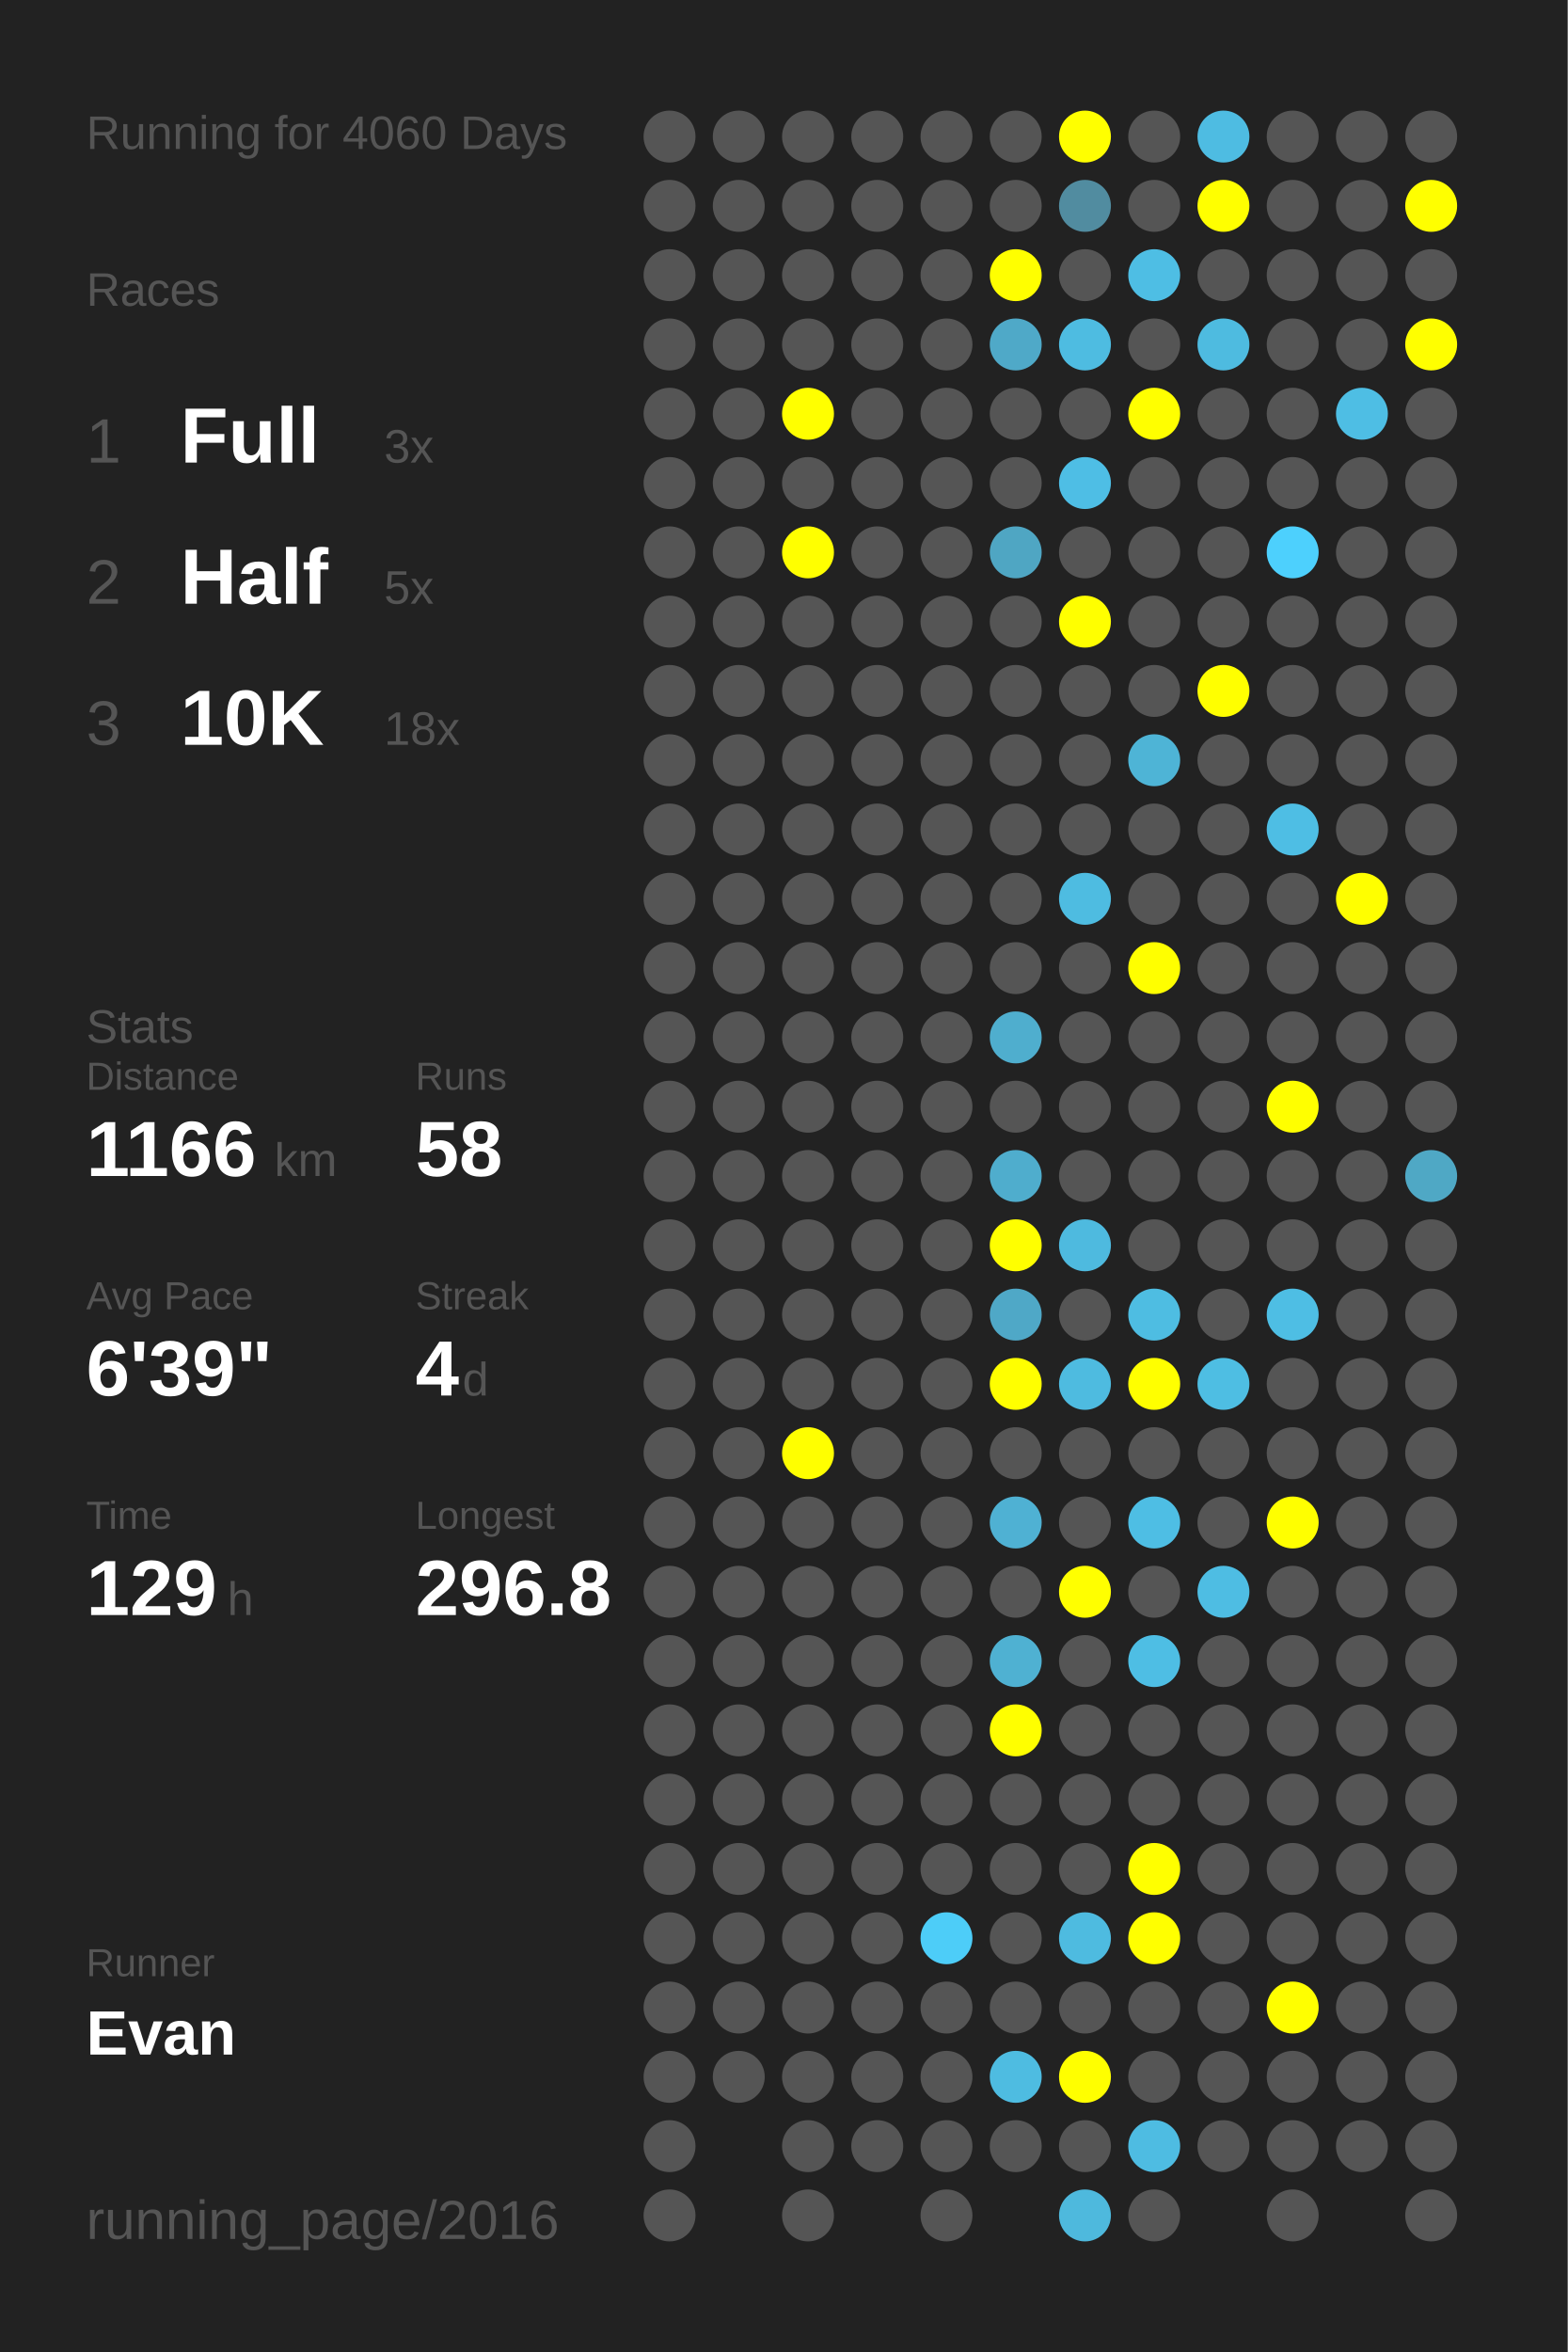
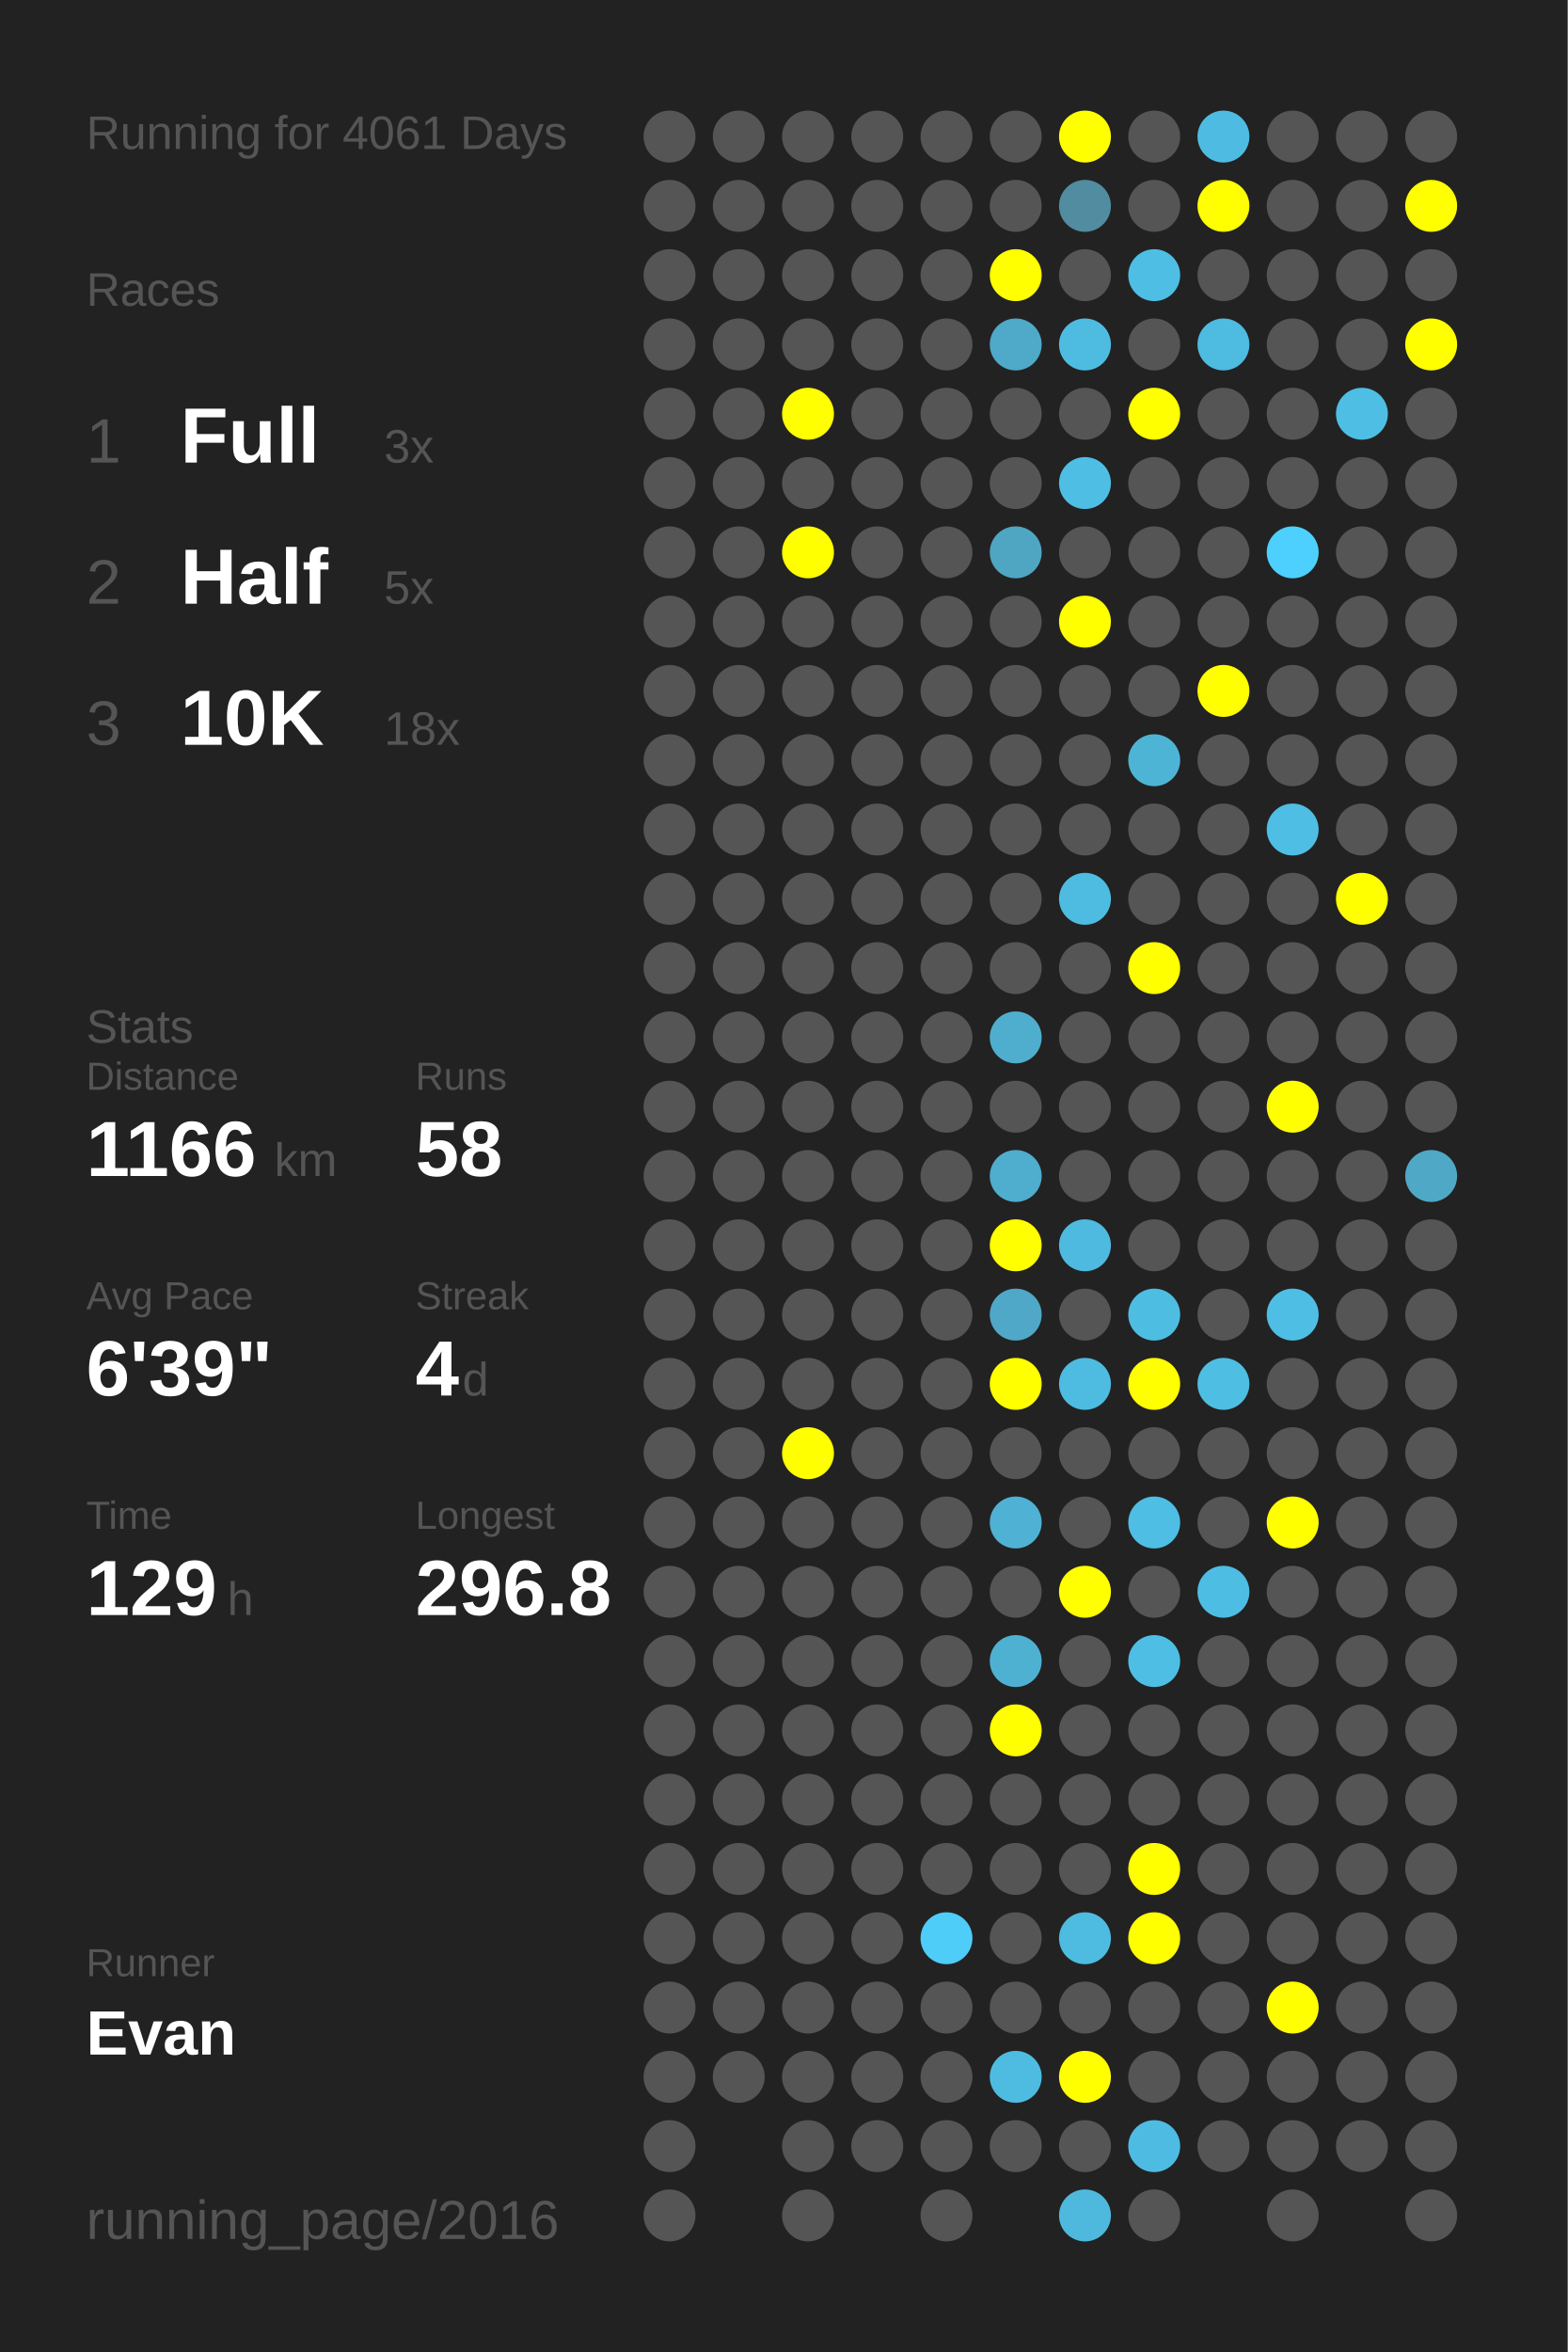
<svg xmlns="http://www.w3.org/2000/svg" baseProfile="full" height="300mm" version="1.1" viewBox="0,0,200,300" width="200mm">
  <defs />
  <rect fill="#222222" height="300" width="200" x="0" y="0" />
-   <text fill="#555555" style="font-size:6px; font-family:Arial;" x="11" y="19">Running for 4060 Days</text>
+   <text fill="#555555" style="font-size:6px; font-family:Arial;" x="11" y="19">Running for 4061 Days</text>
  <text fill="#555555" style="font-size:6px; font-family:Arial;" x="11" y="39">Races</text>
  <text fill="#555555" style="font-size:8px; font-family:Arial;" x="11" y="59">1</text>
  <text fill="#FFFFFF" style="font-size:10px; font-family:Arial; font-weight:bold;" x="23" y="59">Full</text>
  <text fill="#555555" style="font-size:6px; font-family:Arial;" x="49" y="59">3x</text>
  <text fill="#555555" style="font-size:8px; font-family:Arial;" x="11" y="77">2</text>
  <text fill="#FFFFFF" style="font-size:10px; font-family:Arial; font-weight:bold;" x="23" y="77">Half</text>
  <text fill="#555555" style="font-size:6px; font-family:Arial;" x="49" y="77">5x</text>
  <text fill="#555555" style="font-size:8px; font-family:Arial;" x="11" y="95">3</text>
  <text fill="#FFFFFF" style="font-size:10px; font-family:Arial; font-weight:bold;" x="23" y="95">10K</text>
  <text fill="#555555" style="font-size:6px; font-family:Arial;" x="49" y="95">18x</text>
  <text fill="#555555" style="font-size:6px; font-family:Arial;" x="11" y="133">Stats</text>
  <text fill="#555555" style="font-size:5px; font-family:Arial;" x="11" y="139">Distance</text>
  <text fill="#FFFFFF" style="font-size:10px; font-family:Arial; font-weight:bold;" x="11" y="150">1166</text>
  <text fill="#555555" style="font-size:6px; font-family:Arial;" x="35" y="150">km</text>
  <text fill="#555555" style="font-size:5px; font-family:Arial;" x="53" y="139">Runs</text>
  <text fill="#FFFFFF" style="font-size:10px; font-family:Arial; font-weight:bold;" x="53" y="150">58</text>
  <text fill="#555555" style="font-size:5px; font-family:Arial;" x="11" y="167">Avg Pace</text>
  <text fill="#FFFFFF" style="font-size:10px; font-family:Arial; font-weight:bold;" x="11" y="178">6'39"</text>
  <text fill="#555555" style="font-size:5px; font-family:Arial;" x="53" y="167">Streak</text>
  <text fill="#FFFFFF" style="font-size:10px; font-family:Arial; font-weight:bold;" x="53" y="178">4</text>
  <text fill="#555555" style="font-size:6px; font-family:Arial;" x="59" y="178">d</text>
  <text fill="#555555" style="font-size:5px; font-family:Arial;" x="11" y="195">Time</text>
  <text fill="#FFFFFF" style="font-size:10px; font-family:Arial; font-weight:bold;" x="11" y="206">129</text>
  <text fill="#555555" style="font-size:6px; font-family:Arial;" x="29" y="206">h</text>
  <text fill="#555555" style="font-size:5px; font-family:Arial;" x="53" y="195">Longest</text>
  <text fill="#FFFFFF" style="font-size:10px; font-family:Arial; font-weight:bold;" x="53" y="206">296.8</text>
  <text fill="#555555" style="font-size:5px; font-family:Arial;" x="11" y="252.065">Runner</text>
  <text fill="#FFFFFF" style="font-size:8px; font-family:Arial; font-weight:bold;" x="11" y="262.065">Evan</text>
  <text fill="#555555" style="font-size:7px; font-family:Arial;" x="11" y="285.581">running_page/2016</text>
  <circle cx="85.417" cy="17.419" fill="#555555" r="3.312" />
  <circle cx="85.417" cy="26.258" fill="#555555" r="3.312" />
  <circle cx="85.417" cy="35.097" fill="#555555" r="3.312" />
  <circle cx="85.417" cy="43.935" fill="#555555" r="3.312" />
  <circle cx="85.417" cy="52.774" fill="#555555" r="3.312" />
  <circle cx="85.417" cy="61.613" fill="#555555" r="3.312" />
  <circle cx="85.417" cy="70.452" fill="#555555" r="3.312" />
  <circle cx="85.417" cy="79.29" fill="#555555" r="3.312" />
  <circle cx="85.417" cy="88.129" fill="#555555" r="3.312" />
  <circle cx="85.417" cy="96.968" fill="#555555" r="3.312" />
  <circle cx="85.417" cy="105.806" fill="#555555" r="3.312" />
  <circle cx="85.417" cy="114.645" fill="#555555" r="3.312" />
  <circle cx="85.417" cy="123.484" fill="#555555" r="3.312" />
  <circle cx="85.417" cy="132.323" fill="#555555" r="3.312" />
  <circle cx="85.417" cy="141.161" fill="#555555" r="3.312" />
  <circle cx="85.417" cy="150" fill="#555555" r="3.312" />
  <circle cx="85.417" cy="158.839" fill="#555555" r="3.312" />
  <circle cx="85.417" cy="167.677" fill="#555555" r="3.312" />
  <circle cx="85.417" cy="176.516" fill="#555555" r="3.312" />
  <circle cx="85.417" cy="185.355" fill="#555555" r="3.312" />
  <circle cx="85.417" cy="194.194" fill="#555555" r="3.312" />
  <circle cx="85.417" cy="203.032" fill="#555555" r="3.312" />
  <circle cx="85.417" cy="211.871" fill="#555555" r="3.312" />
  <circle cx="85.417" cy="220.71" fill="#555555" r="3.312" />
  <circle cx="85.417" cy="229.548" fill="#555555" r="3.312" />
  <circle cx="85.417" cy="238.387" fill="#555555" r="3.312" />
  <circle cx="85.417" cy="247.226" fill="#555555" r="3.312" />
  <circle cx="85.417" cy="256.065" fill="#555555" r="3.312" />
  <circle cx="85.417" cy="264.903" fill="#555555" r="3.312" />
  <circle cx="85.417" cy="273.742" fill="#555555" r="3.312" />
  <circle cx="85.417" cy="282.581" fill="#555555" r="3.312" />
  <circle cx="94.25" cy="17.419" fill="#555555" r="3.312" />
  <circle cx="94.25" cy="26.258" fill="#555555" r="3.312" />
  <circle cx="94.25" cy="35.097" fill="#555555" r="3.312" />
  <circle cx="94.25" cy="43.935" fill="#555555" r="3.312" />
  <circle cx="94.25" cy="52.774" fill="#555555" r="3.312" />
  <circle cx="94.25" cy="61.613" fill="#555555" r="3.312" />
  <circle cx="94.25" cy="70.452" fill="#555555" r="3.312" />
  <circle cx="94.25" cy="79.29" fill="#555555" r="3.312" />
  <circle cx="94.25" cy="88.129" fill="#555555" r="3.312" />
  <circle cx="94.25" cy="96.968" fill="#555555" r="3.312" />
  <circle cx="94.25" cy="105.806" fill="#555555" r="3.312" />
  <circle cx="94.25" cy="114.645" fill="#555555" r="3.312" />
  <circle cx="94.25" cy="123.484" fill="#555555" r="3.312" />
  <circle cx="94.25" cy="132.323" fill="#555555" r="3.312" />
  <circle cx="94.25" cy="141.161" fill="#555555" r="3.312" />
  <circle cx="94.25" cy="150" fill="#555555" r="3.312" />
  <circle cx="94.25" cy="158.839" fill="#555555" r="3.312" />
  <circle cx="94.25" cy="167.677" fill="#555555" r="3.312" />
  <circle cx="94.25" cy="176.516" fill="#555555" r="3.312" />
  <circle cx="94.25" cy="185.355" fill="#555555" r="3.312" />
  <circle cx="94.25" cy="194.194" fill="#555555" r="3.312" />
  <circle cx="94.25" cy="203.032" fill="#555555" r="3.312" />
  <circle cx="94.25" cy="211.871" fill="#555555" r="3.312" />
  <circle cx="94.25" cy="220.71" fill="#555555" r="3.312" />
  <circle cx="94.25" cy="229.548" fill="#555555" r="3.312" />
  <circle cx="94.25" cy="238.387" fill="#555555" r="3.312" />
  <circle cx="94.25" cy="247.226" fill="#555555" r="3.312" />
  <circle cx="94.25" cy="256.065" fill="#555555" r="3.312" />
  <circle cx="94.25" cy="264.903" fill="#555555" r="3.312" />
  <circle cx="103.083" cy="17.419" fill="#555555" r="3.312" />
  <circle cx="103.083" cy="26.258" fill="#555555" r="3.312" />
  <circle cx="103.083" cy="35.097" fill="#555555" r="3.312" />
  <circle cx="103.083" cy="43.935" fill="#555555" r="3.312" />
  <circle cx="103.083" cy="52.774" fill="#FFFF00" r="3.312" />
  <circle cx="103.083" cy="61.613" fill="#555555" r="3.312" />
  <circle cx="103.083" cy="70.452" fill="#FFFF00" r="3.312" />
  <circle cx="103.083" cy="79.29" fill="#555555" r="3.312" />
  <circle cx="103.083" cy="88.129" fill="#555555" r="3.312" />
  <circle cx="103.083" cy="96.968" fill="#555555" r="3.312" />
  <circle cx="103.083" cy="105.806" fill="#555555" r="3.312" />
  <circle cx="103.083" cy="114.645" fill="#555555" r="3.312" />
  <circle cx="103.083" cy="123.484" fill="#555555" r="3.312" />
  <circle cx="103.083" cy="132.323" fill="#555555" r="3.312" />
  <circle cx="103.083" cy="141.161" fill="#555555" r="3.312" />
  <circle cx="103.083" cy="150" fill="#555555" r="3.312" />
  <circle cx="103.083" cy="158.839" fill="#555555" r="3.312" />
  <circle cx="103.083" cy="167.677" fill="#555555" r="3.312" />
  <circle cx="103.083" cy="176.516" fill="#555555" r="3.312" />
  <circle cx="103.083" cy="185.355" fill="#FFFF00" r="3.312" />
  <circle cx="103.083" cy="194.194" fill="#555555" r="3.312" />
  <circle cx="103.083" cy="203.032" fill="#555555" r="3.312" />
  <circle cx="103.083" cy="211.871" fill="#555555" r="3.312" />
  <circle cx="103.083" cy="220.71" fill="#555555" r="3.312" />
  <circle cx="103.083" cy="229.548" fill="#555555" r="3.312" />
  <circle cx="103.083" cy="238.387" fill="#555555" r="3.312" />
  <circle cx="103.083" cy="247.226" fill="#555555" r="3.312" />
  <circle cx="103.083" cy="256.065" fill="#555555" r="3.312" />
  <circle cx="103.083" cy="264.903" fill="#555555" r="3.312" />
  <circle cx="103.083" cy="273.742" fill="#555555" r="3.312" />
  <circle cx="103.083" cy="282.581" fill="#555555" r="3.312" />
  <circle cx="111.917" cy="17.419" fill="#555555" r="3.312" />
  <circle cx="111.917" cy="26.258" fill="#555555" r="3.312" />
  <circle cx="111.917" cy="35.097" fill="#555555" r="3.312" />
  <circle cx="111.917" cy="43.935" fill="#555555" r="3.312" />
  <circle cx="111.917" cy="52.774" fill="#555555" r="3.312" />
  <circle cx="111.917" cy="61.613" fill="#555555" r="3.312" />
  <circle cx="111.917" cy="70.452" fill="#555555" r="3.312" />
  <circle cx="111.917" cy="79.29" fill="#555555" r="3.312" />
  <circle cx="111.917" cy="88.129" fill="#555555" r="3.312" />
  <circle cx="111.917" cy="96.968" fill="#555555" r="3.312" />
  <circle cx="111.917" cy="105.806" fill="#555555" r="3.312" />
  <circle cx="111.917" cy="114.645" fill="#555555" r="3.312" />
  <circle cx="111.917" cy="123.484" fill="#555555" r="3.312" />
  <circle cx="111.917" cy="132.323" fill="#555555" r="3.312" />
  <circle cx="111.917" cy="141.161" fill="#555555" r="3.312" />
  <circle cx="111.917" cy="150" fill="#555555" r="3.312" />
  <circle cx="111.917" cy="158.839" fill="#555555" r="3.312" />
  <circle cx="111.917" cy="167.677" fill="#555555" r="3.312" />
  <circle cx="111.917" cy="176.516" fill="#555555" r="3.312" />
  <circle cx="111.917" cy="185.355" fill="#555555" r="3.312" />
  <circle cx="111.917" cy="194.194" fill="#555555" r="3.312" />
  <circle cx="111.917" cy="203.032" fill="#555555" r="3.312" />
  <circle cx="111.917" cy="211.871" fill="#555555" r="3.312" />
  <circle cx="111.917" cy="220.71" fill="#555555" r="3.312" />
  <circle cx="111.917" cy="229.548" fill="#555555" r="3.312" />
  <circle cx="111.917" cy="238.387" fill="#555555" r="3.312" />
  <circle cx="111.917" cy="247.226" fill="#555555" r="3.312" />
  <circle cx="111.917" cy="256.065" fill="#555555" r="3.312" />
  <circle cx="111.917" cy="264.903" fill="#555555" r="3.312" />
  <circle cx="111.917" cy="273.742" fill="#555555" r="3.312" />
  <circle cx="120.75" cy="17.419" fill="#555555" r="3.312" />
  <circle cx="120.75" cy="26.258" fill="#555555" r="3.312" />
  <circle cx="120.75" cy="35.097" fill="#555555" r="3.312" />
  <circle cx="120.75" cy="43.935" fill="#555555" r="3.312" />
  <circle cx="120.75" cy="52.774" fill="#555555" r="3.312" />
  <circle cx="120.75" cy="61.613" fill="#555555" r="3.312" />
  <circle cx="120.75" cy="70.452" fill="#555555" r="3.312" />
  <circle cx="120.75" cy="79.29" fill="#555555" r="3.312" />
  <circle cx="120.75" cy="88.129" fill="#555555" r="3.312" />
  <circle cx="120.75" cy="96.968" fill="#555555" r="3.312" />
  <circle cx="120.75" cy="105.806" fill="#555555" r="3.312" />
  <circle cx="120.75" cy="114.645" fill="#555555" r="3.312" />
  <circle cx="120.75" cy="123.484" fill="#555555" r="3.312" />
  <circle cx="120.75" cy="132.323" fill="#555555" r="3.312" />
  <circle cx="120.75" cy="141.161" fill="#555555" r="3.312" />
  <circle cx="120.75" cy="150" fill="#555555" r="3.312" />
  <circle cx="120.75" cy="158.839" fill="#555555" r="3.312" />
  <circle cx="120.75" cy="167.677" fill="#555555" r="3.312" />
  <circle cx="120.75" cy="176.516" fill="#555555" r="3.312" />
  <circle cx="120.75" cy="185.355" fill="#555555" r="3.312" />
  <circle cx="120.75" cy="194.194" fill="#555555" r="3.312" />
  <circle cx="120.75" cy="203.032" fill="#555555" r="3.312" />
  <circle cx="120.75" cy="211.871" fill="#555555" r="3.312" />
  <circle cx="120.75" cy="220.71" fill="#555555" r="3.312" />
  <circle cx="120.75" cy="229.548" fill="#555555" r="3.312" />
  <circle cx="120.75" cy="238.387" fill="#555555" r="3.312" />
  <circle cx="120.75" cy="247.226" fill="#4dcdf8" r="3.312" />
  <circle cx="120.75" cy="256.065" fill="#555555" r="3.312" />
  <circle cx="120.75" cy="264.903" fill="#555555" r="3.312" />
  <circle cx="120.75" cy="273.742" fill="#555555" r="3.312" />
  <circle cx="120.75" cy="282.581" fill="#555555" r="3.312" />
  <circle cx="129.583" cy="17.419" fill="#555555" r="3.312" />
  <circle cx="129.583" cy="26.258" fill="#555555" r="3.312" />
  <circle cx="129.583" cy="35.097" fill="#FFFF00" r="3.312" />
  <circle cx="129.583" cy="43.935" fill="#4fa9c8" r="3.312" />
  <circle cx="129.583" cy="52.774" fill="#555555" r="3.312" />
  <circle cx="129.583" cy="61.613" fill="#555555" r="3.312" />
  <circle cx="129.583" cy="70.452" fill="#4fa6c3" r="3.312" />
  <circle cx="129.583" cy="79.29" fill="#555555" r="3.312" />
  <circle cx="129.583" cy="88.129" fill="#555555" r="3.312" />
  <circle cx="129.583" cy="96.968" fill="#555555" r="3.312" />
  <circle cx="129.583" cy="105.806" fill="#555555" r="3.312" />
  <circle cx="129.583" cy="114.645" fill="#555555" r="3.312" />
  <circle cx="129.583" cy="123.484" fill="#555555" r="3.312" />
  <circle cx="129.583" cy="132.323" fill="#4faece" r="3.312" />
  <circle cx="129.583" cy="141.161" fill="#555555" r="3.312" />
  <circle cx="129.583" cy="150" fill="#4fadcd" r="3.312" />
  <circle cx="129.583" cy="158.839" fill="#FFFF00" r="3.312" />
  <circle cx="129.583" cy="167.677" fill="#4fa8c7" r="3.312" />
  <circle cx="129.583" cy="176.516" fill="#FFFF00" r="3.312" />
  <circle cx="129.583" cy="185.355" fill="#555555" r="3.312" />
  <circle cx="129.583" cy="194.194" fill="#4fb1d3" r="3.312" />
  <circle cx="129.583" cy="203.032" fill="#555555" r="3.312" />
  <circle cx="129.583" cy="211.871" fill="#4fb1d2" r="3.312" />
  <circle cx="129.583" cy="220.71" fill="#FFFF00" r="3.312" />
  <circle cx="129.583" cy="229.548" fill="#555555" r="3.312" />
  <circle cx="129.583" cy="238.387" fill="#555555" r="3.312" />
  <circle cx="129.583" cy="247.226" fill="#555555" r="3.312" />
  <circle cx="129.583" cy="256.065" fill="#555555" r="3.312" />
  <circle cx="129.583" cy="264.903" fill="#4ebce1" r="3.312" />
  <circle cx="129.583" cy="273.742" fill="#555555" r="3.312" />
  <circle cx="138.417" cy="17.419" fill="#FFFF00" r="3.312" />
  <circle cx="138.417" cy="26.258" fill="#518ca0" r="3.312" />
  <circle cx="138.417" cy="35.097" fill="#555555" r="3.312" />
  <circle cx="138.417" cy="43.935" fill="#4ebce1" r="3.312" />
  <circle cx="138.417" cy="52.774" fill="#555555" r="3.312" />
  <circle cx="138.417" cy="61.613" fill="#4ebee5" r="3.312" />
  <circle cx="138.417" cy="70.452" fill="#555555" r="3.312" />
  <circle cx="138.417" cy="79.29" fill="#FFFF00" r="3.312" />
  <circle cx="138.417" cy="88.129" fill="#555555" r="3.312" />
  <circle cx="138.417" cy="96.968" fill="#555555" r="3.312" />
  <circle cx="138.417" cy="105.806" fill="#555555" r="3.312" />
  <circle cx="138.417" cy="114.645" fill="#4ebce1" r="3.312" />
  <circle cx="138.417" cy="123.484" fill="#555555" r="3.312" />
  <circle cx="138.417" cy="132.323" fill="#555555" r="3.312" />
  <circle cx="138.417" cy="141.161" fill="#555555" r="3.312" />
  <circle cx="138.417" cy="150" fill="#555555" r="3.312" />
  <circle cx="138.417" cy="158.839" fill="#4ebadf" r="3.312" />
  <circle cx="138.417" cy="167.677" fill="#555555" r="3.312" />
  <circle cx="138.417" cy="176.516" fill="#4ebbe0" r="3.312" />
  <circle cx="138.417" cy="185.355" fill="#555555" r="3.312" />
  <circle cx="138.417" cy="194.194" fill="#555555" r="3.312" />
  <circle cx="138.417" cy="203.032" fill="#FFFF00" r="3.312" />
  <circle cx="138.417" cy="211.871" fill="#555555" r="3.312" />
  <circle cx="138.417" cy="220.71" fill="#555555" r="3.312" />
  <circle cx="138.417" cy="229.548" fill="#555555" r="3.312" />
  <circle cx="138.417" cy="238.387" fill="#555555" r="3.312" />
  <circle cx="138.417" cy="247.226" fill="#4ebbe0" r="3.312" />
  <circle cx="138.417" cy="256.065" fill="#555555" r="3.312" />
  <circle cx="138.417" cy="264.903" fill="#FFFF00" r="3.312" />
  <circle cx="138.417" cy="273.742" fill="#555555" r="3.312" />
  <circle cx="138.417" cy="282.581" fill="#4eb9dd" r="3.312" />
  <circle cx="147.25" cy="17.419" fill="#555555" r="3.312" />
  <circle cx="147.25" cy="26.258" fill="#555555" r="3.312" />
  <circle cx="147.25" cy="35.097" fill="#4ebee4" r="3.312" />
  <circle cx="147.25" cy="43.935" fill="#555555" r="3.312" />
  <circle cx="147.25" cy="52.774" fill="#FFFF00" r="3.312" />
  <circle cx="147.25" cy="61.613" fill="#555555" r="3.312" />
  <circle cx="147.25" cy="70.452" fill="#555555" r="3.312" />
  <circle cx="147.25" cy="79.29" fill="#555555" r="3.312" />
  <circle cx="147.25" cy="88.129" fill="#555555" r="3.312" />
  <circle cx="147.25" cy="96.968" fill="#4eb4d6" r="3.312" />
  <circle cx="147.25" cy="105.806" fill="#555555" r="3.312" />
  <circle cx="147.25" cy="114.645" fill="#555555" r="3.312" />
  <circle cx="147.25" cy="123.484" fill="#FFFF00" r="3.312" />
  <circle cx="147.25" cy="132.323" fill="#555555" r="3.312" />
  <circle cx="147.25" cy="141.161" fill="#555555" r="3.312" />
  <circle cx="147.25" cy="150" fill="#555555" r="3.312" />
  <circle cx="147.25" cy="158.839" fill="#555555" r="3.312" />
  <circle cx="147.25" cy="167.677" fill="#4ebde2" r="3.312" />
  <circle cx="147.25" cy="176.516" fill="#FFFF00" r="3.312" />
  <circle cx="147.25" cy="185.355" fill="#555555" r="3.312" />
  <circle cx="147.25" cy="194.194" fill="#4ebee4" r="3.312" />
  <circle cx="147.25" cy="203.032" fill="#555555" r="3.312" />
  <circle cx="147.25" cy="211.871" fill="#4ebee4" r="3.312" />
  <circle cx="147.25" cy="220.71" fill="#555555" r="3.312" />
  <circle cx="147.25" cy="229.548" fill="#555555" r="3.312" />
  <circle cx="147.25" cy="238.387" fill="#FFFF00" r="3.312" />
  <circle cx="147.25" cy="247.226" fill="#FFFF00" r="3.312" />
  <circle cx="147.25" cy="256.065" fill="#555555" r="3.312" />
  <circle cx="147.25" cy="264.903" fill="#555555" r="3.312" />
  <circle cx="147.25" cy="273.742" fill="#4ebce2" r="3.312" />
  <circle cx="147.25" cy="282.581" fill="#555555" r="3.312" />
  <circle cx="156.083" cy="17.419" fill="#4ebce2" r="3.312" />
  <circle cx="156.083" cy="26.258" fill="#FFFF00" r="3.312" />
  <circle cx="156.083" cy="35.097" fill="#555555" r="3.312" />
  <circle cx="156.083" cy="43.935" fill="#4ebbe0" r="3.312" />
  <circle cx="156.083" cy="52.774" fill="#555555" r="3.312" />
  <circle cx="156.083" cy="61.613" fill="#555555" r="3.312" />
  <circle cx="156.083" cy="70.452" fill="#555555" r="3.312" />
  <circle cx="156.083" cy="79.29" fill="#555555" r="3.312" />
  <circle cx="156.083" cy="88.129" fill="#FFFF00" r="3.312" />
  <circle cx="156.083" cy="96.968" fill="#555555" r="3.312" />
  <circle cx="156.083" cy="105.806" fill="#555555" r="3.312" />
  <circle cx="156.083" cy="114.645" fill="#555555" r="3.312" />
  <circle cx="156.083" cy="123.484" fill="#555555" r="3.312" />
  <circle cx="156.083" cy="132.323" fill="#555555" r="3.312" />
  <circle cx="156.083" cy="141.161" fill="#555555" r="3.312" />
  <circle cx="156.083" cy="150" fill="#555555" r="3.312" />
  <circle cx="156.083" cy="158.839" fill="#555555" r="3.312" />
  <circle cx="156.083" cy="167.677" fill="#555555" r="3.312" />
  <circle cx="156.083" cy="176.516" fill="#4ebee3" r="3.312" />
  <circle cx="156.083" cy="185.355" fill="#555555" r="3.312" />
  <circle cx="156.083" cy="194.194" fill="#555555" r="3.312" />
  <circle cx="156.083" cy="203.032" fill="#4ebde3" r="3.312" />
  <circle cx="156.083" cy="211.871" fill="#555555" r="3.312" />
  <circle cx="156.083" cy="220.71" fill="#555555" r="3.312" />
  <circle cx="156.083" cy="229.548" fill="#555555" r="3.312" />
  <circle cx="156.083" cy="238.387" fill="#555555" r="3.312" />
  <circle cx="156.083" cy="247.226" fill="#555555" r="3.312" />
  <circle cx="156.083" cy="256.065" fill="#555555" r="3.312" />
  <circle cx="156.083" cy="264.903" fill="#555555" r="3.312" />
  <circle cx="156.083" cy="273.742" fill="#555555" r="3.312" />
  <circle cx="164.917" cy="17.419" fill="#555555" r="3.312" />
  <circle cx="164.917" cy="26.258" fill="#555555" r="3.312" />
  <circle cx="164.917" cy="35.097" fill="#555555" r="3.312" />
  <circle cx="164.917" cy="43.935" fill="#555555" r="3.312" />
  <circle cx="164.917" cy="52.774" fill="#555555" r="3.312" />
  <circle cx="164.917" cy="61.613" fill="#555555" r="3.312" />
  <circle cx="164.917" cy="70.452" fill="#4dd0fd" r="3.312" />
  <circle cx="164.917" cy="79.29" fill="#555555" r="3.312" />
  <circle cx="164.917" cy="88.129" fill="#555555" r="3.312" />
  <circle cx="164.917" cy="96.968" fill="#555555" r="3.312" />
  <circle cx="164.917" cy="105.806" fill="#4ebee4" r="3.312" />
  <circle cx="164.917" cy="114.645" fill="#555555" r="3.312" />
  <circle cx="164.917" cy="123.484" fill="#555555" r="3.312" />
  <circle cx="164.917" cy="132.323" fill="#555555" r="3.312" />
  <circle cx="164.917" cy="141.161" fill="#FFFF00" r="3.312" />
  <circle cx="164.917" cy="150" fill="#555555" r="3.312" />
  <circle cx="164.917" cy="158.839" fill="#555555" r="3.312" />
  <circle cx="164.917" cy="167.677" fill="#4ebee4" r="3.312" />
  <circle cx="164.917" cy="176.516" fill="#555555" r="3.312" />
  <circle cx="164.917" cy="185.355" fill="#555555" r="3.312" />
  <circle cx="164.917" cy="194.194" fill="#FFFF00" r="3.312" />
  <circle cx="164.917" cy="203.032" fill="#555555" r="3.312" />
  <circle cx="164.917" cy="211.871" fill="#555555" r="3.312" />
  <circle cx="164.917" cy="220.71" fill="#555555" r="3.312" />
  <circle cx="164.917" cy="229.548" fill="#555555" r="3.312" />
  <circle cx="164.917" cy="238.387" fill="#555555" r="3.312" />
  <circle cx="164.917" cy="247.226" fill="#555555" r="3.312" />
  <circle cx="164.917" cy="256.065" fill="#FFFF00" r="3.312" />
  <circle cx="164.917" cy="264.903" fill="#555555" r="3.312" />
  <circle cx="164.917" cy="273.742" fill="#555555" r="3.312" />
  <circle cx="164.917" cy="282.581" fill="#555555" r="3.312" />
  <circle cx="173.75" cy="17.419" fill="#555555" r="3.312" />
  <circle cx="173.75" cy="26.258" fill="#555555" r="3.312" />
  <circle cx="173.75" cy="35.097" fill="#555555" r="3.312" />
  <circle cx="173.75" cy="43.935" fill="#555555" r="3.312" />
  <circle cx="173.75" cy="52.774" fill="#4ebee4" r="3.312" />
  <circle cx="173.75" cy="61.613" fill="#555555" r="3.312" />
  <circle cx="173.75" cy="70.452" fill="#555555" r="3.312" />
  <circle cx="173.75" cy="79.29" fill="#555555" r="3.312" />
  <circle cx="173.75" cy="88.129" fill="#555555" r="3.312" />
  <circle cx="173.75" cy="96.968" fill="#555555" r="3.312" />
  <circle cx="173.75" cy="105.806" fill="#555555" r="3.312" />
  <circle cx="173.75" cy="114.645" fill="#FFFF00" r="3.312" />
  <circle cx="173.75" cy="123.484" fill="#555555" r="3.312" />
  <circle cx="173.75" cy="132.323" fill="#555555" r="3.312" />
  <circle cx="173.75" cy="141.161" fill="#555555" r="3.312" />
  <circle cx="173.75" cy="150" fill="#555555" r="3.312" />
  <circle cx="173.75" cy="158.839" fill="#555555" r="3.312" />
  <circle cx="173.75" cy="167.677" fill="#555555" r="3.312" />
  <circle cx="173.75" cy="176.516" fill="#555555" r="3.312" />
  <circle cx="173.75" cy="185.355" fill="#555555" r="3.312" />
  <circle cx="173.75" cy="194.194" fill="#555555" r="3.312" />
  <circle cx="173.75" cy="203.032" fill="#555555" r="3.312" />
  <circle cx="173.75" cy="211.871" fill="#555555" r="3.312" />
  <circle cx="173.75" cy="220.71" fill="#555555" r="3.312" />
  <circle cx="173.75" cy="229.548" fill="#555555" r="3.312" />
  <circle cx="173.75" cy="238.387" fill="#555555" r="3.312" />
  <circle cx="173.75" cy="247.226" fill="#555555" r="3.312" />
  <circle cx="173.75" cy="256.065" fill="#555555" r="3.312" />
  <circle cx="173.75" cy="264.903" fill="#555555" r="3.312" />
  <circle cx="173.75" cy="273.742" fill="#555555" r="3.312" />
  <circle cx="182.583" cy="17.419" fill="#555555" r="3.312" />
  <circle cx="182.583" cy="26.258" fill="#FFFF00" r="3.312" />
  <circle cx="182.583" cy="35.097" fill="#555555" r="3.312" />
  <circle cx="182.583" cy="43.935" fill="#FFFF00" r="3.312" />
  <circle cx="182.583" cy="52.774" fill="#555555" r="3.312" />
  <circle cx="182.583" cy="61.613" fill="#555555" r="3.312" />
  <circle cx="182.583" cy="70.452" fill="#555555" r="3.312" />
  <circle cx="182.583" cy="79.29" fill="#555555" r="3.312" />
  <circle cx="182.583" cy="88.129" fill="#555555" r="3.312" />
  <circle cx="182.583" cy="96.968" fill="#555555" r="3.312" />
  <circle cx="182.583" cy="105.806" fill="#555555" r="3.312" />
  <circle cx="182.583" cy="114.645" fill="#555555" r="3.312" />
  <circle cx="182.583" cy="123.484" fill="#555555" r="3.312" />
  <circle cx="182.583" cy="132.323" fill="#555555" r="3.312" />
  <circle cx="182.583" cy="141.161" fill="#555555" r="3.312" />
  <circle cx="182.583" cy="150" fill="#4fa8c5" r="3.312" />
  <circle cx="182.583" cy="158.839" fill="#555555" r="3.312" />
  <circle cx="182.583" cy="167.677" fill="#555555" r="3.312" />
  <circle cx="182.583" cy="176.516" fill="#555555" r="3.312" />
  <circle cx="182.583" cy="185.355" fill="#555555" r="3.312" />
  <circle cx="182.583" cy="194.194" fill="#555555" r="3.312" />
  <circle cx="182.583" cy="203.032" fill="#555555" r="3.312" />
  <circle cx="182.583" cy="211.871" fill="#555555" r="3.312" />
  <circle cx="182.583" cy="220.71" fill="#555555" r="3.312" />
  <circle cx="182.583" cy="229.548" fill="#555555" r="3.312" />
  <circle cx="182.583" cy="238.387" fill="#555555" r="3.312" />
  <circle cx="182.583" cy="247.226" fill="#555555" r="3.312" />
  <circle cx="182.583" cy="256.065" fill="#555555" r="3.312" />
  <circle cx="182.583" cy="264.903" fill="#555555" r="3.312" />
  <circle cx="182.583" cy="273.742" fill="#555555" r="3.312" />
  <circle cx="182.583" cy="282.581" fill="#555555" r="3.312" />
</svg>
